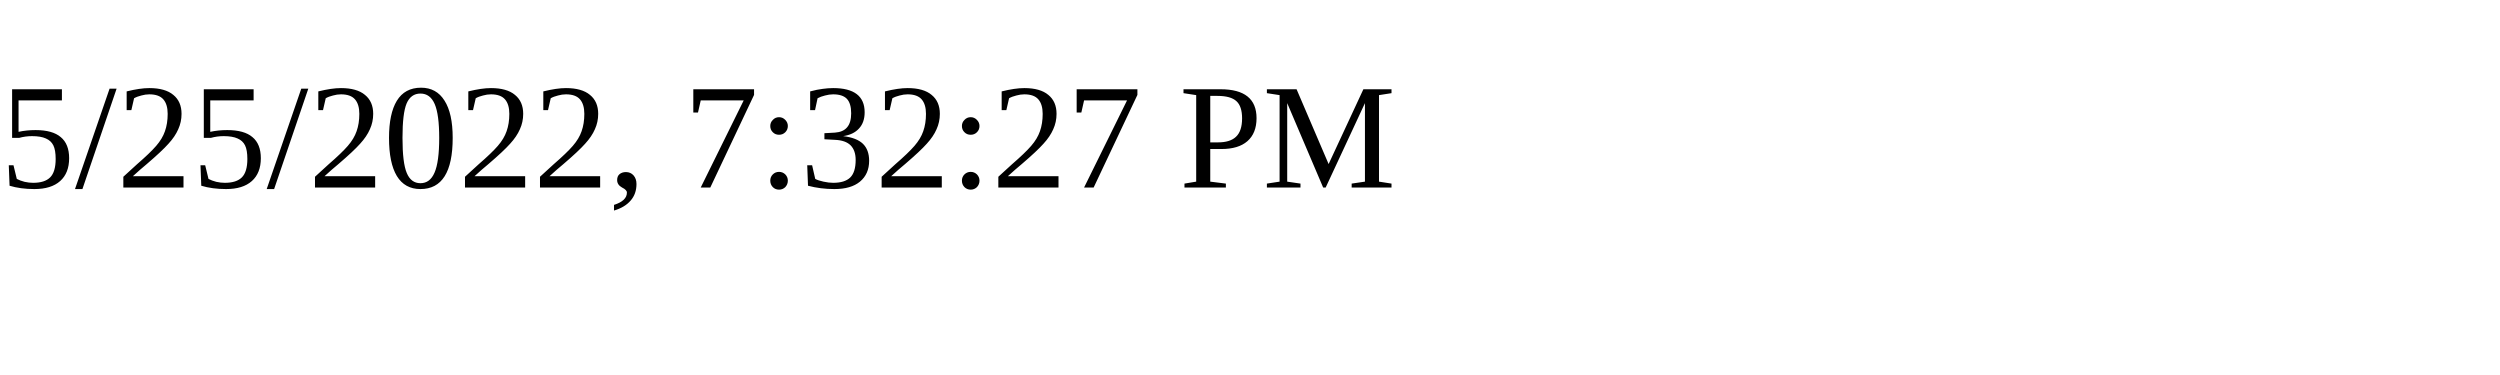
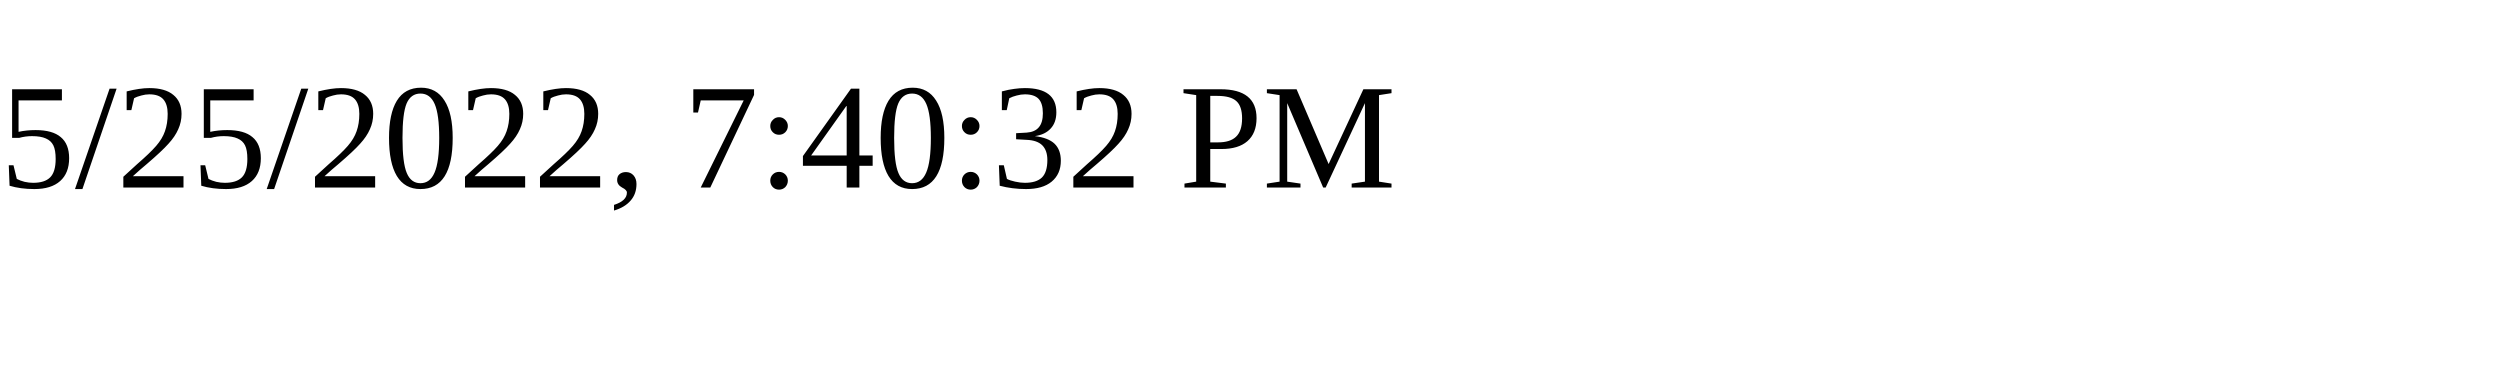
<svg xmlns="http://www.w3.org/2000/svg" height="30" width="200">
-   <text x="0" y="15">5/25/2022, 7:32:27 PM</text>
+   <text x="0" y="15">5/25/2022, 7:40:32 PM</text>
</svg>
